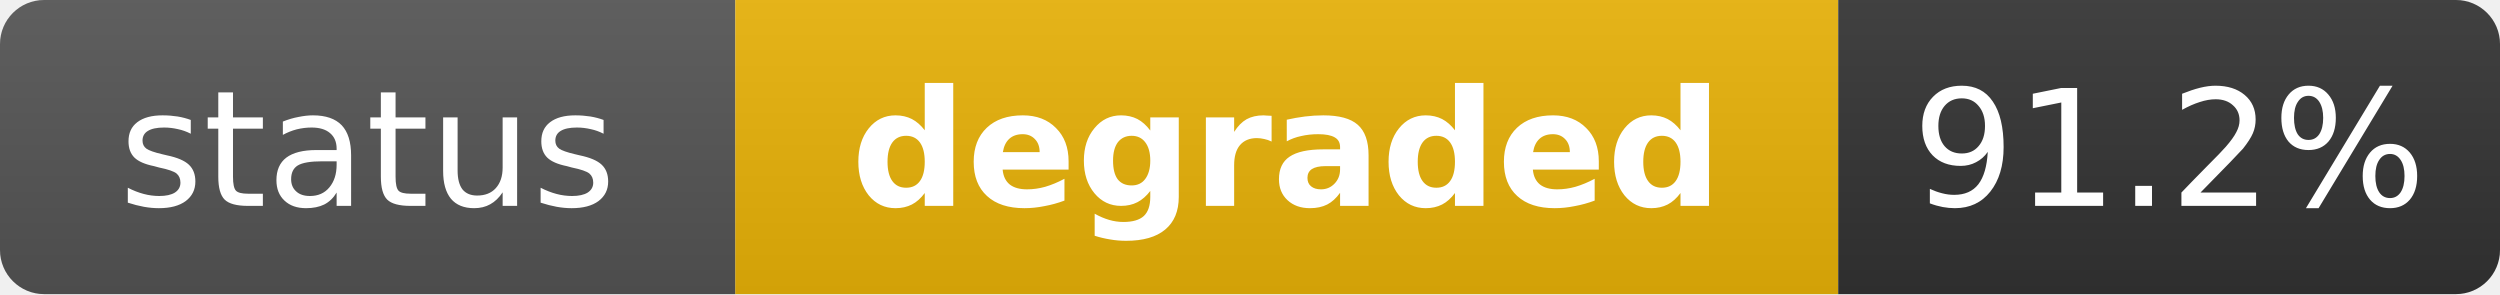
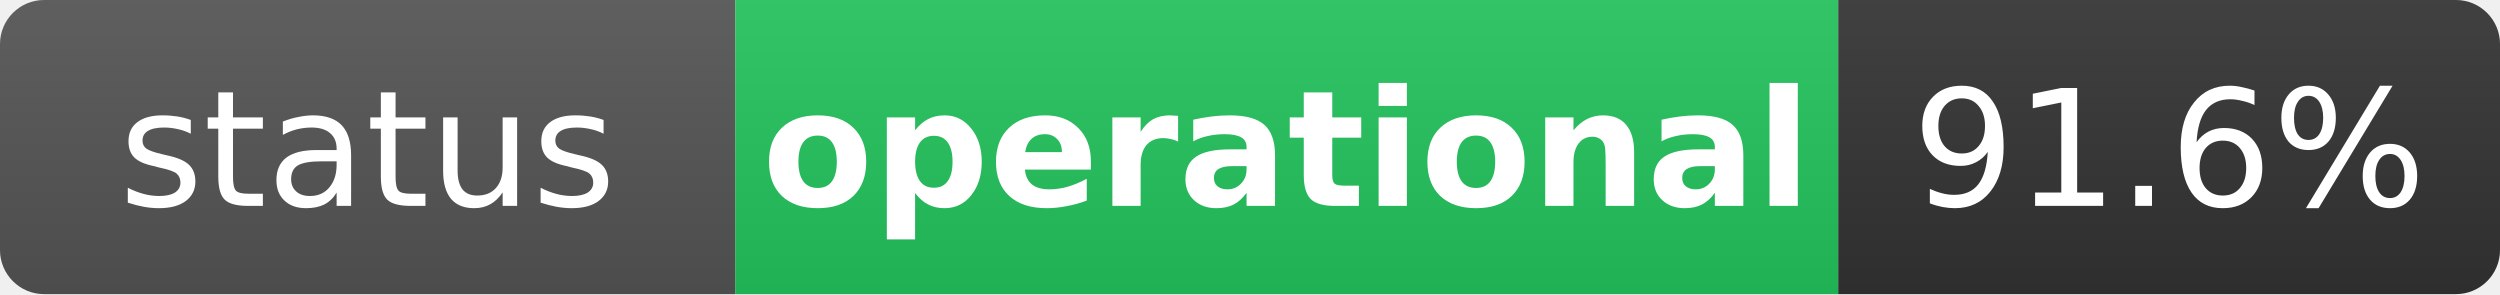
- <svg xmlns="http://www.w3.org/2000/svg" width="170" height="20" role="img" aria-label="status: degraded">
+ <svg xmlns="http://www.w3.org/2000/svg" width="170" height="20" role="img" aria-label="status: operational">
  <linearGradient id="s" x2="0" y2="100%">
    <stop offset="0" stop-color="#bbb" stop-opacity=".1" />
    <stop offset="1" stop-opacity=".1" />
  </linearGradient>
  <clipPath id="r">
    <rect width="170" height="20" rx="3" fill="#fff" />
  </clipPath>
  <g clip-path="url(#r)">
    <rect width="50" height="20" fill="#555" />
-     <rect x="50" width="75" height="20" fill="#eab308" />
+     <rect x="50" width="75" height="20" fill="#22c55e" />
    <rect x="125" width="45" height="20" fill="#333" />
    <rect width="170" height="20" fill="url(#s)" />
  </g>
  <g fill="#fff" text-anchor="middle" font-family="Verdana,Geneva,DejaVu Sans,sans-serif" text-rendering="geometricPrecision" font-size="11">
    <text x="25" y="14" fill="#fff">status</text>
-     <text x="87.5" y="14" fill="#fff" font-weight="bold">degraded</text>
-     <text x="147.5" y="14" fill="#fff">91.2%</text>
+     <text x="87.5" y="14" fill="#fff" font-weight="bold">operational</text>
+     <text x="147.5" y="14" fill="#fff">91.6%</text>
  </g>
</svg>
